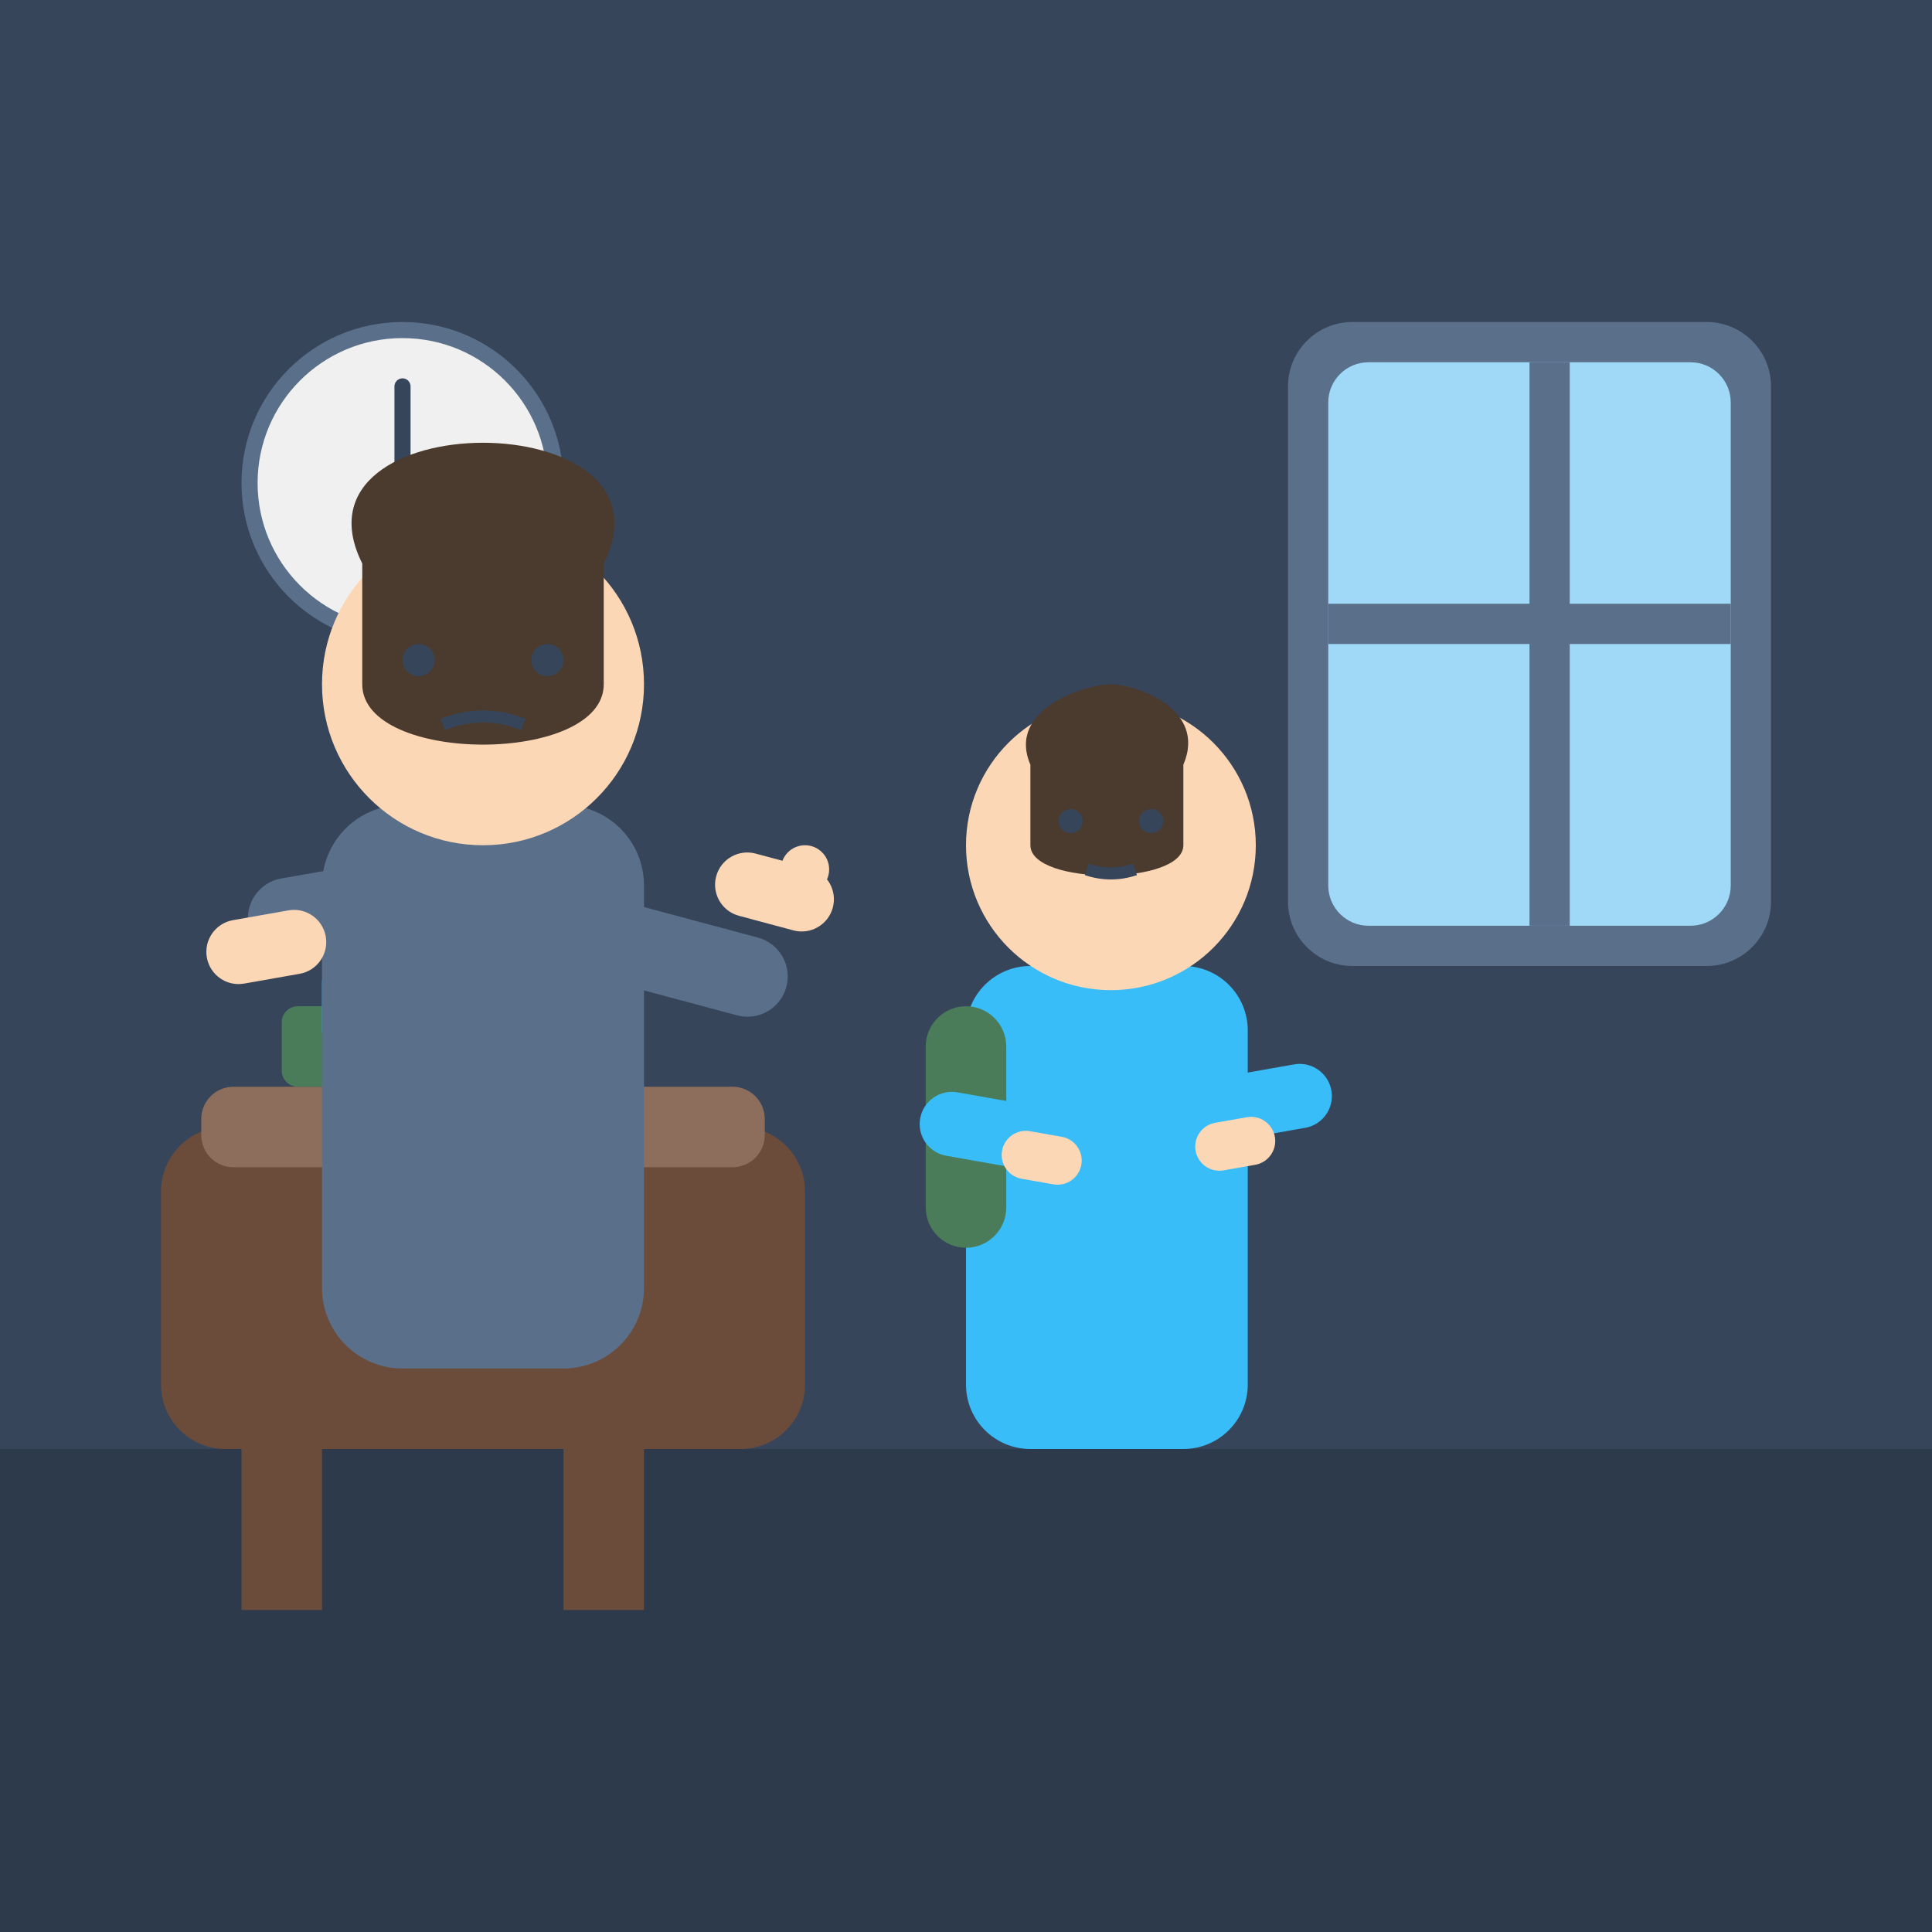
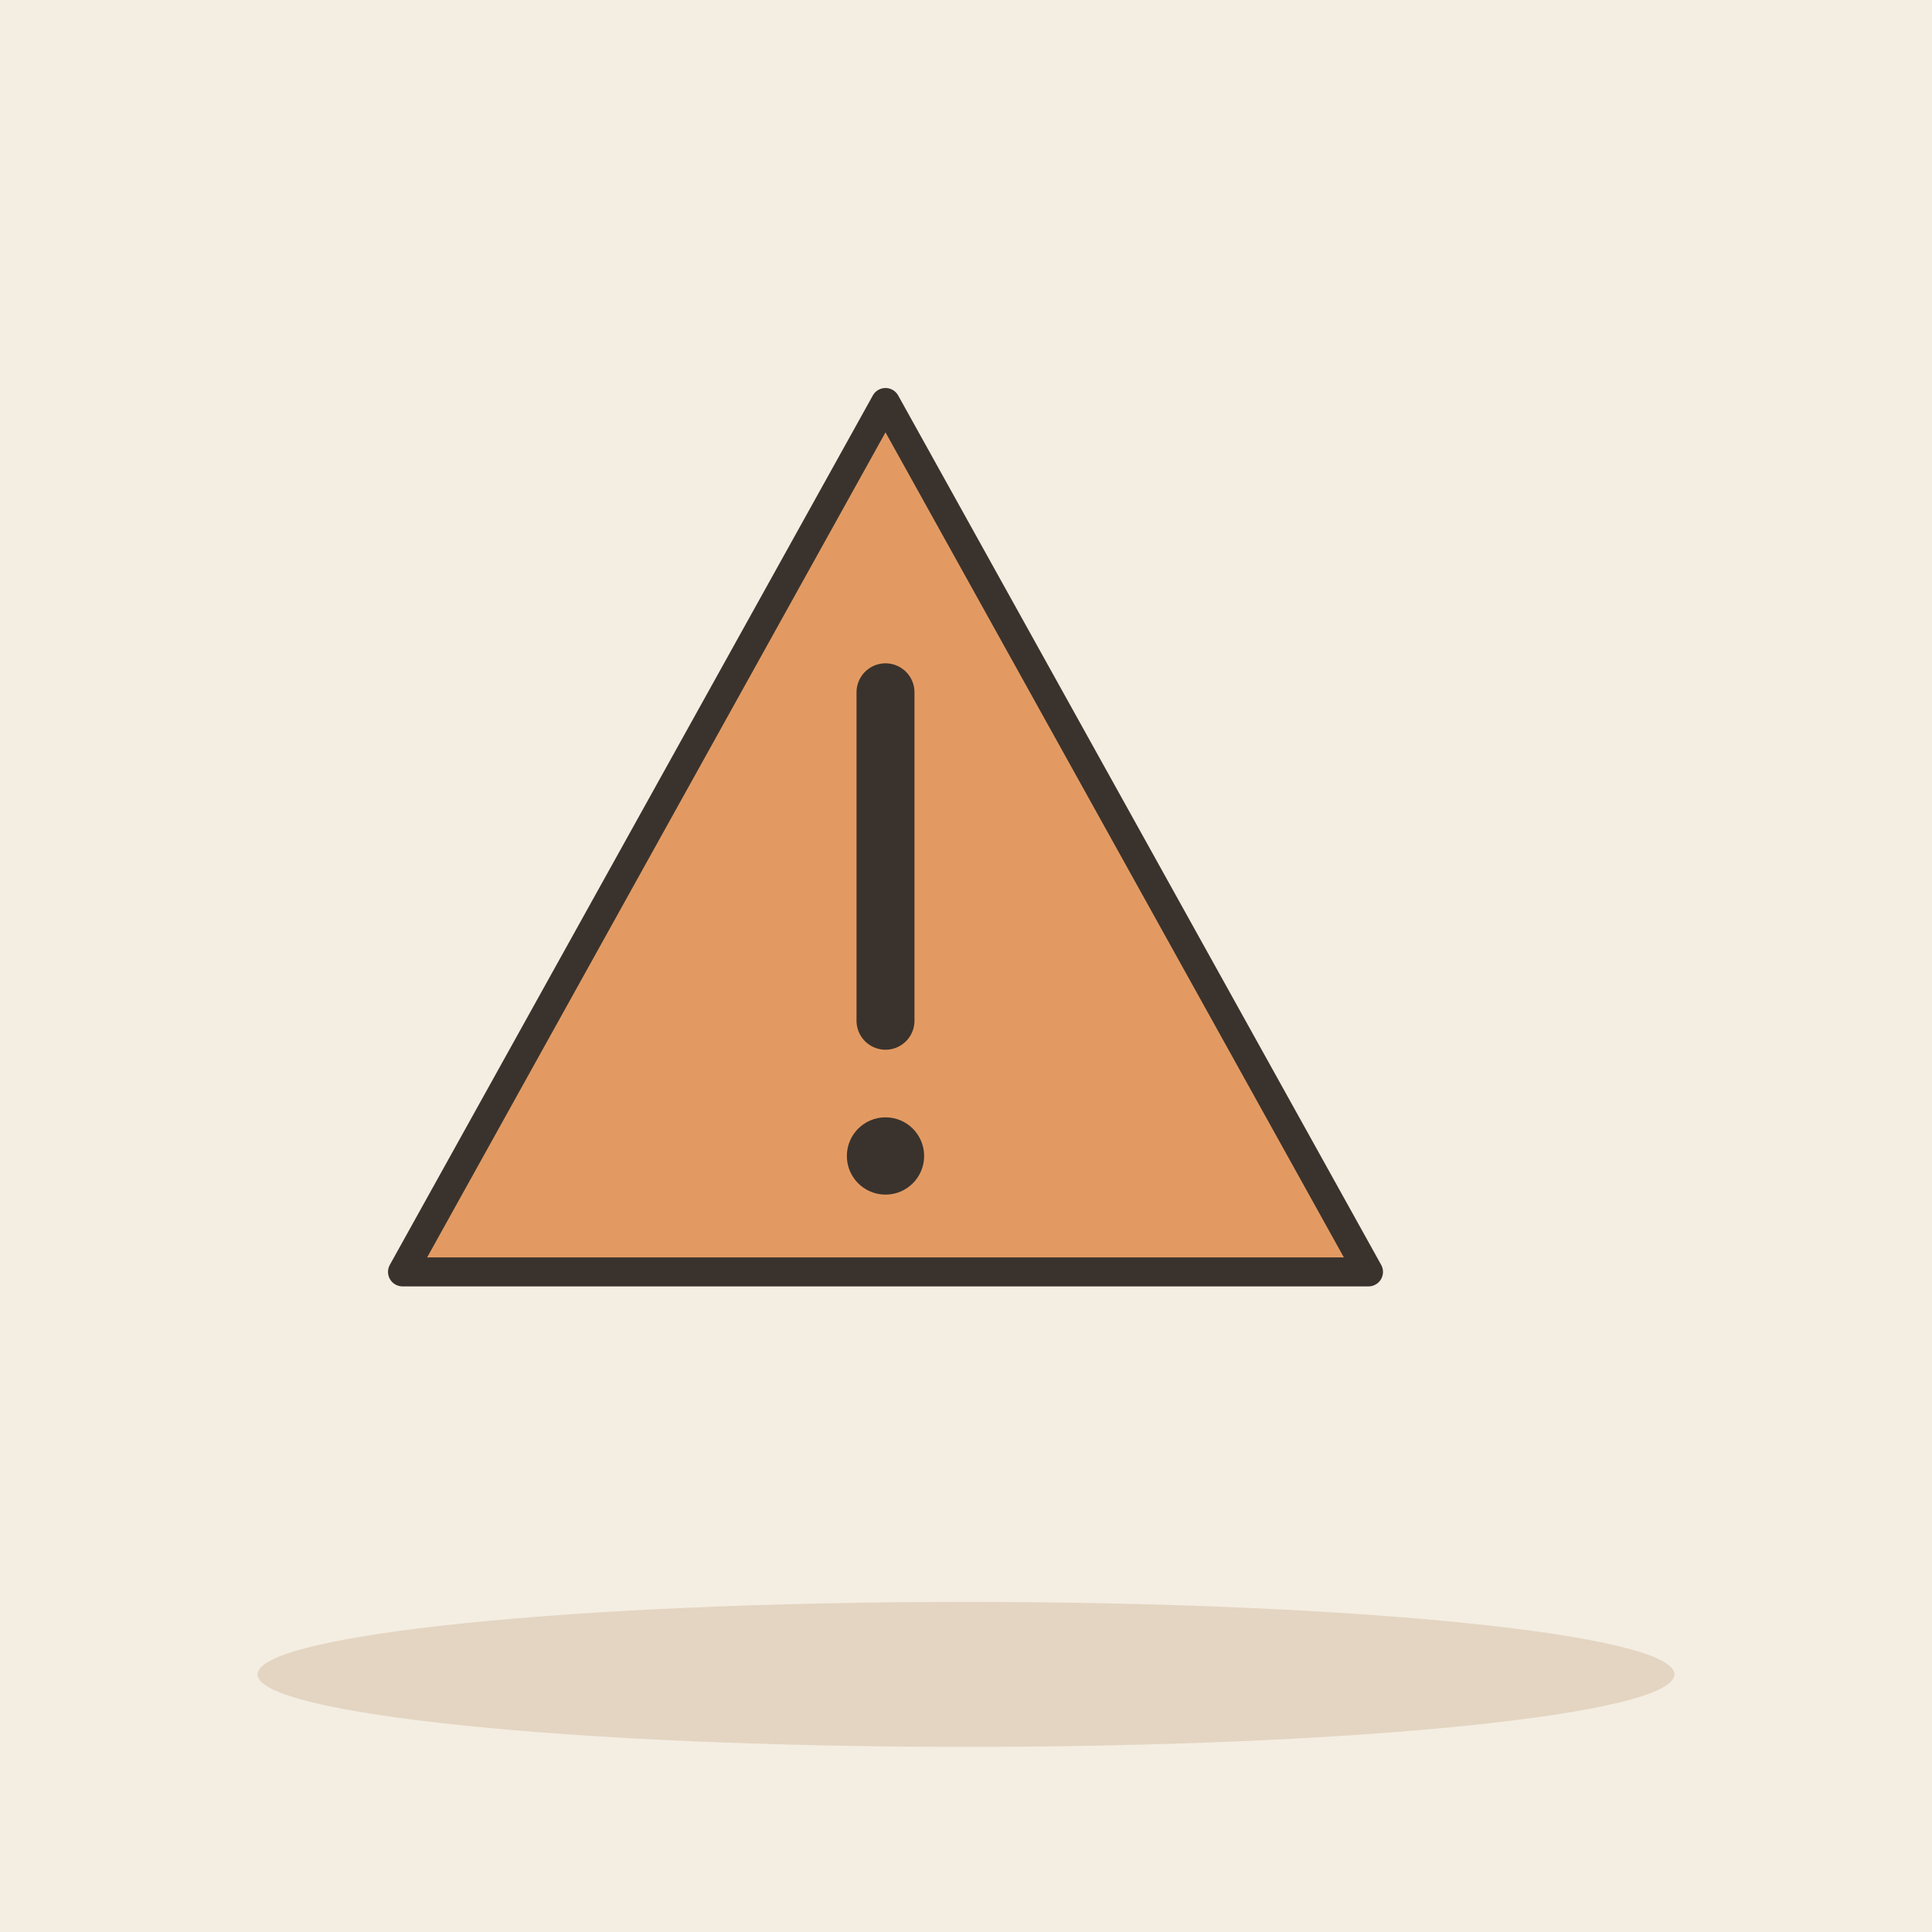
- <svg xmlns="http://www.w3.org/2000/svg" viewBox="0 0 240 240">
-   <defs>
-     <linearGradient id="bgGradient" x1="0%" y1="0%" x2="0%" y2="100%">
-       <stop offset="0%" stop-color="#0f172a" />
-       <stop offset="100%" stop-color="#1e293b" />
-     </linearGradient>
-   </defs>
-   <rect width="240" height="240" rx="24" fill="url(#bgGradient)" />
-   <rect x="0" y="180" width="240" height="60" fill="#2d3a4b" />
-   <rect x="0" y="0" width="240" height="180" fill="#36455a" />
-   <rect x="160" y="40" width="60" height="80" rx="8" fill="#5a6f8a" />
-   <rect x="165" y="45" width="50" height="70" rx="5" fill="#a0d8f7" />
-   <rect x="190" y="45" width="5" height="70" fill="#5a6f8a" />
-   <rect x="165" y="75" width="50" height="5" fill="#5a6f8a" />
-   <circle cx="50" cy="60" r="20" fill="#5a6f8a" />
-   <circle cx="50" cy="60" r="18" fill="#f0f0f0" />
-   <line x1="50" y1="60" x2="50" y2="48" stroke="#36455a" stroke-width="2" stroke-linecap="round" />
-   <line x1="50" y1="60" x2="60" y2="60" stroke="#36455a" stroke-width="2" stroke-linecap="round" />
-   <rect x="20" y="140" width="80" height="40" rx="8" fill="#6b4c3b" />
-   <rect x="25" y="135" width="70" height="10" rx="4" fill="#8d6e5c" />
-   <rect x="30" y="180" width="10" height="20" fill="#6b4c3b" />
-   <rect x="70" y="180" width="10" height="20" fill="#6b4c3b" />
-   <rect x="35" y="125" width="20" height="10" rx="2" fill="#4a7c59" />
-   <rect x="40" y="120" width="20" height="10" rx="2" fill="#38bdf8" />
-   <g id="teacher">
-     <rect x="40" y="100" width="40" height="70" rx="10" fill="#5a6f8a" />
-     <circle cx="60" cy="85" r="20" fill="#fcd7b6" />
-     <path d="M45 70 C40 60, 50 55, 60 55 C70 55, 80 60, 75 70 L75 85 C75 95, 45 95, 45 85 Z" fill="#4a3b2e" />
-     <circle cx="52" cy="82" r="2" fill="#36455a" />
-     <circle cx="68" cy="82" r="2" fill="#36455a" />
-     <path d="M55 90 Q60 88, 65 90" stroke="#36455a" stroke-width="1.5" fill="none" />
-     <rect x="70" y="110" width="30" height="10" rx="5" fill="#5a6f8a" transform="rotate(15 70 110)" />
-     <rect x="90" y="105" width="15" height="8" rx="4" fill="#fcd7b6" transform="rotate(15 90 105)" />
-     <circle cx="100" cy="108" r="3" fill="#fcd7b6" />
-     <rect x="30" y="110" width="30" height="10" rx="5" fill="#5a6f8a" transform="rotate(-10 30 110)" />
-     <rect x="25" y="115" width="15" height="8" rx="4" fill="#fcd7b6" transform="rotate(-10 25 115)" />
-   </g>
-   <g id="student">
-     <rect x="120" y="120" width="35" height="60" rx="8" fill="#38bdf8" />
-     <circle cx="138" cy="105" r="18" fill="#fcd7b6" />
-     <path d="M128 95 C125 88, 135 85, 138 85 C141 85, 150 88, 147 95 L147 105 C147 110, 128 110, 128 105 Z" fill="#4a3b2e" />
-     <circle cx="133" cy="102" r="1.5" fill="#36455a" />
-     <circle cx="143" cy="102" r="1.5" fill="#36455a" />
-     <path d="M135 108 Q138 109, 141 108" stroke="#36455a" stroke-width="1.5" fill="none" />
-     <rect x="115" y="125" width="10" height="30" rx="5" fill="#4a7c59" />
-     <rect x="115" y="135" width="20" height="8" rx="4" fill="#38bdf8" transform="rotate(10 115 135)" />
-     <rect x="125" y="140" width="10" height="6" rx="3" fill="#fcd7b6" transform="rotate(10 125 140)" />
-     <rect x="145" y="135" width="20" height="8" rx="4" fill="#38bdf8" transform="rotate(-10 145 135)" />
-     <rect x="148" y="140" width="10" height="6" rx="3" fill="#fcd7b6" transform="rotate(-10 148 140)" />
+ <svg xmlns="http://www.w3.org/2000/svg" viewBox="0 0 240 240" data-style="editorial">
+   <rect width="240" height="240" fill="#F4EDE2" />
+   <ellipse cx="120" cy="208" rx="88" ry="9" fill="#E3D5C1" />
+   <g transform="translate(110 110) scale(1.2 1.2)">
+     <path d="M-50 40L0 -50L50 40Z" fill="#E39A62" stroke="#3A332D" stroke-width="3" stroke-linecap="round" stroke-linejoin="round" />
+     <path d="M0 -20L0 14" stroke="#3A332D" stroke-width="6" stroke-linecap="round" fill="none" />
+     <circle cx="0" cy="28" r="4" fill="#3A332D" />
  </g>
</svg>
